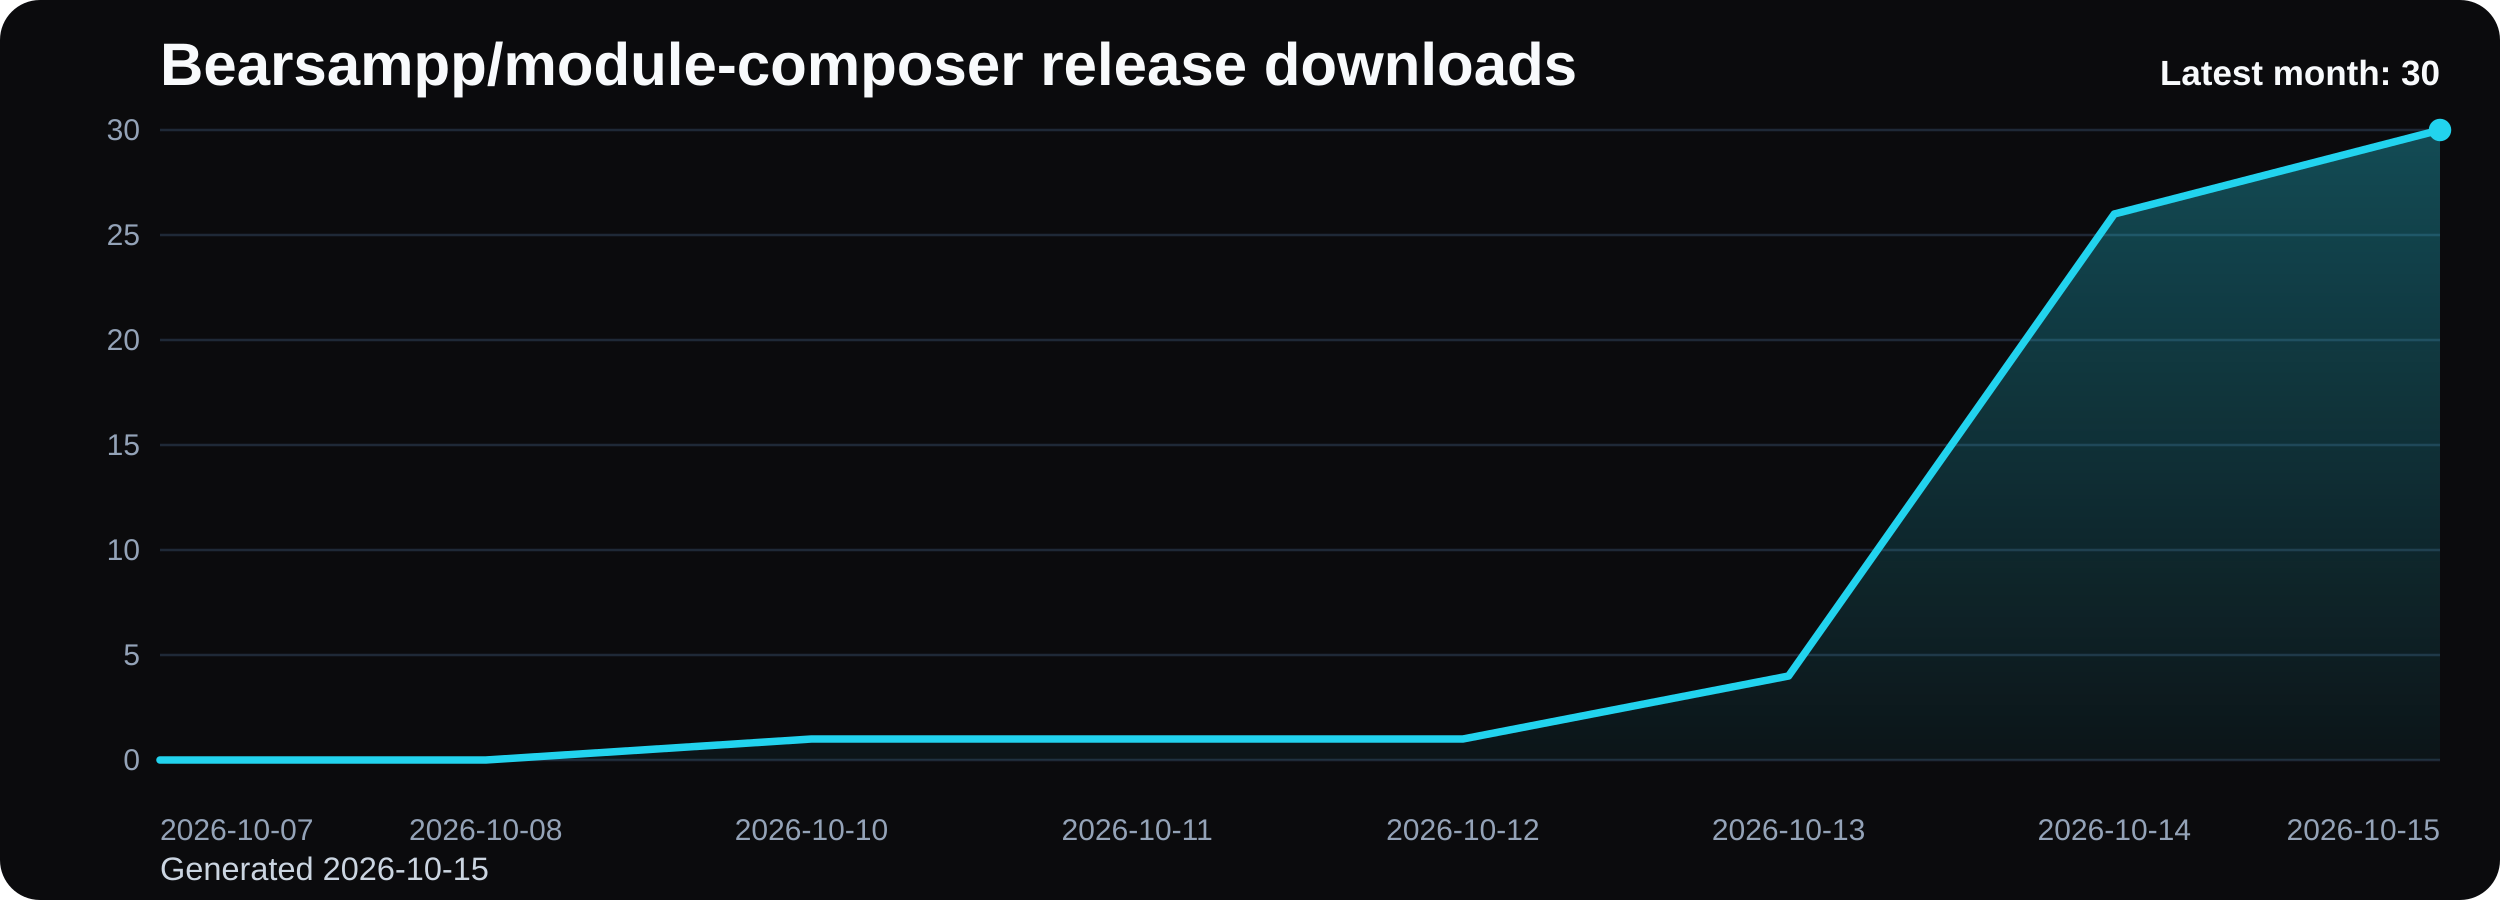
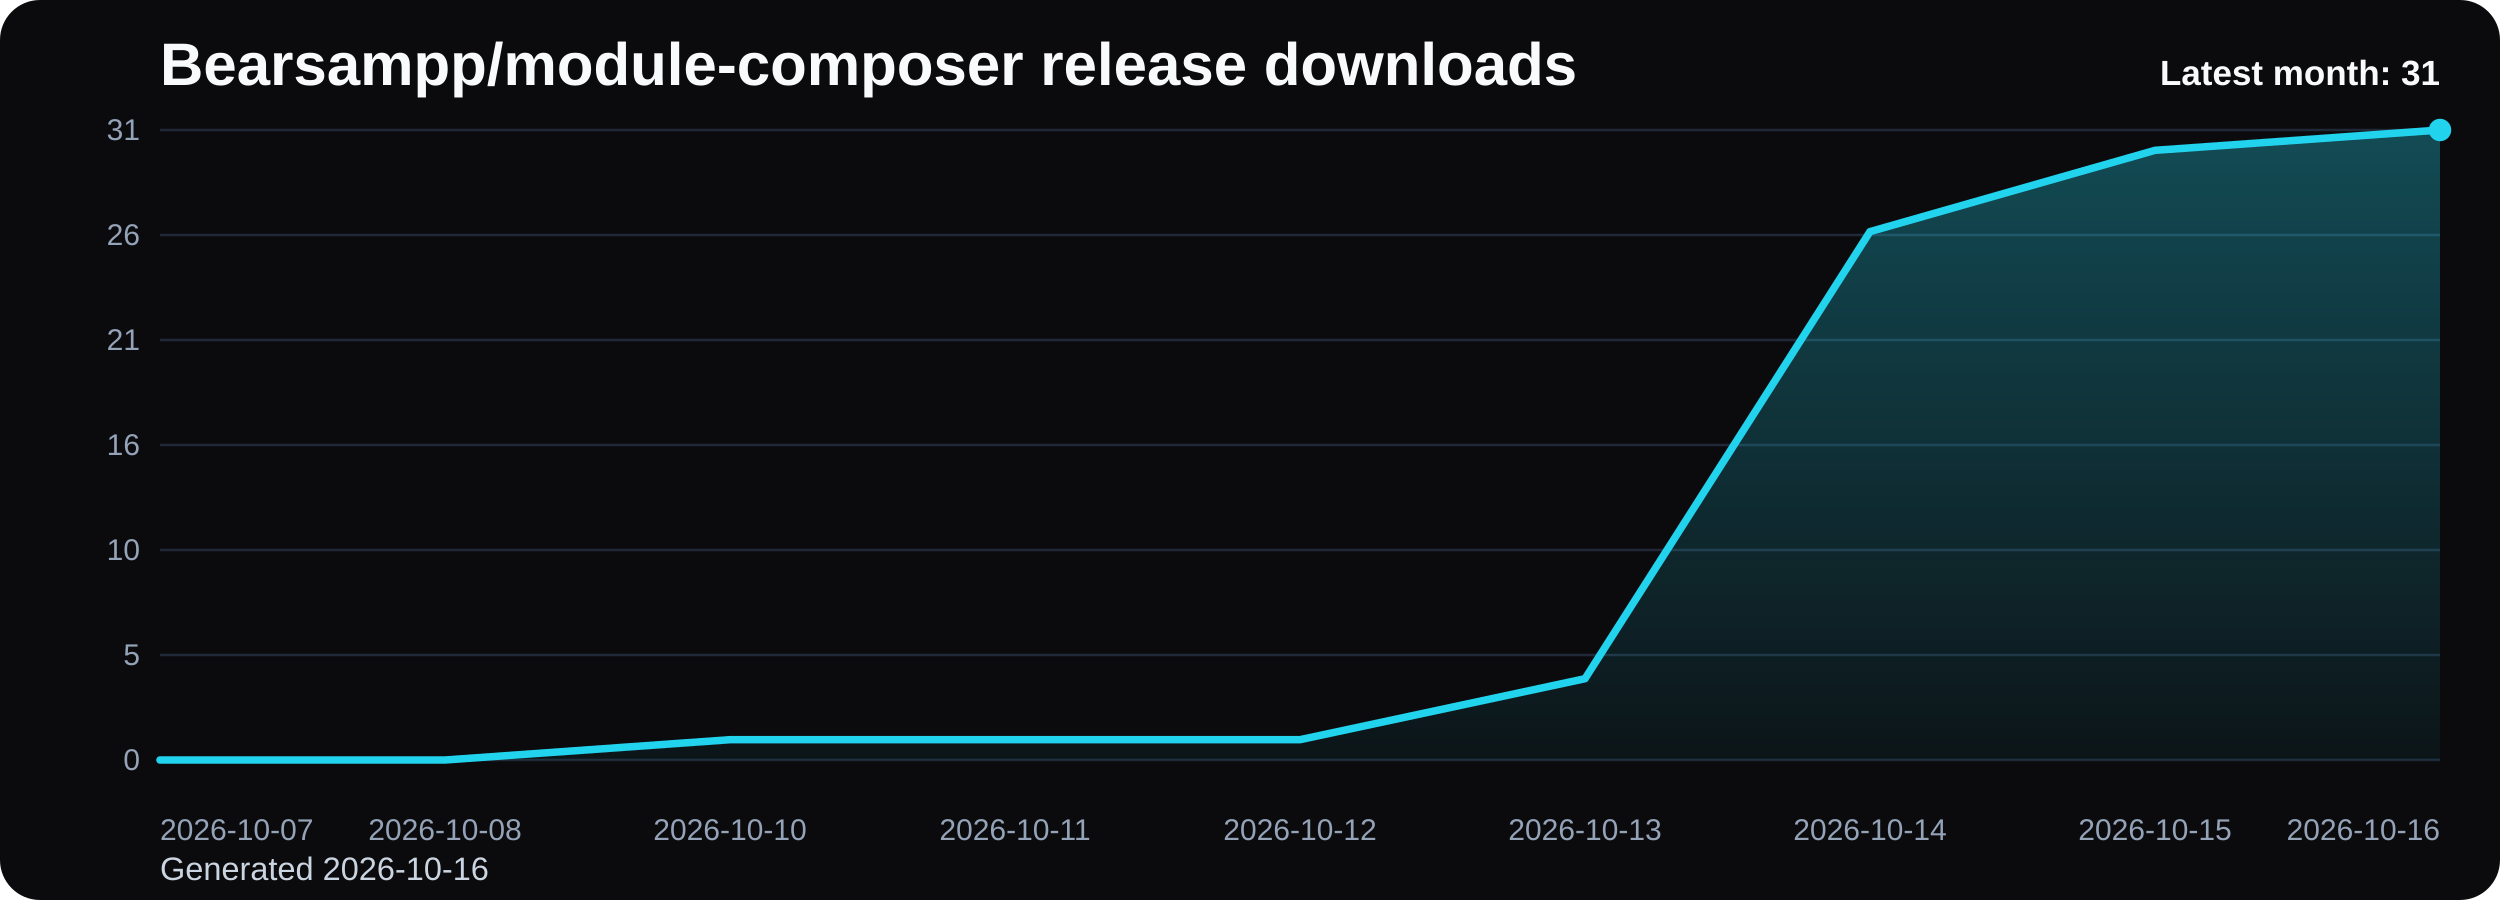
<svg xmlns="http://www.w3.org/2000/svg" viewBox="0 0 1000 360" role="img" aria-label="Bearsampp/module-composer release downloads chart">
  <defs>
    <linearGradient id="fill-monthly-black" x1="0" y1="0" x2="0" y2="1">
      <stop offset="0%" stop-color="#22d3ee" stop-opacity="0.32" />
      <stop offset="100%" stop-color="#22d3ee" stop-opacity="0.05" />
    </linearGradient>
    <style>
      .bg { fill: #0b0b0d; }
      .title { font: 700 24px Arial, sans-serif; fill: #f8fafc; }
      .sub { font: 400 13px Arial, sans-serif; fill: #cbd5e1; }
      .grid { stroke: #1f2937; stroke-width: 1; }
      .axis { font: 400 12px Arial, sans-serif; fill: #94a3b8; }
      .line { fill: none; stroke: #22d3ee; stroke-width: 3; stroke-linecap: round; stroke-linejoin: round; }
      .dot { fill: #22d3ee; }
      .value { font: 600 11px Arial, sans-serif; fill: #cbd5e1; }
      .latest { font: 700 14px Arial, sans-serif; fill: #f8fafc; }
    </style>
  </defs>
  <rect class="bg" x="0" y="0" width="1000" height="360" rx="16" />
  <text class="title" x="64" y="34">Bearsampp/module-composer release downloads</text>
-   <text class="sub" x="64" y="352">Generated 2026-10-15</text>
+   <text class="sub" x="64" y="352">Generated 2026-10-16</text>
  <line x1="64" y1="52.00" x2="976" y2="52.00" class="grid" />
-   <text x="56" y="56.00" text-anchor="end" class="axis">30</text>
+   <text x="56" y="56.00" text-anchor="end" class="axis">31</text>
  <line x1="64" y1="94.00" x2="976" y2="94.00" class="grid" />
-   <text x="56" y="98.00" text-anchor="end" class="axis">25</text>
+   <text x="56" y="98.00" text-anchor="end" class="axis">26</text>
  <line x1="64" y1="136.00" x2="976" y2="136.00" class="grid" />
-   <text x="56" y="140.00" text-anchor="end" class="axis">20</text>
+   <text x="56" y="140.00" text-anchor="end" class="axis">21</text>
  <line x1="64" y1="178.00" x2="976" y2="178.00" class="grid" />
-   <text x="56" y="182.00" text-anchor="end" class="axis">15</text>
+   <text x="56" y="182.00" text-anchor="end" class="axis">16</text>
  <line x1="64" y1="220.00" x2="976" y2="220.00" class="grid" />
  <text x="56" y="224.00" text-anchor="end" class="axis">10</text>
  <line x1="64" y1="262.00" x2="976" y2="262.00" class="grid" />
  <text x="56" y="266.00" text-anchor="end" class="axis">5</text>
  <line x1="64" y1="304.00" x2="976" y2="304.00" class="grid" />
  <text x="56" y="308.00" text-anchor="end" class="axis">0</text>
-   <path d="M 64.00 304 L 64.00 304.00 L 194.29 304.00 L 324.57 295.60 L 454.86 295.60 L 585.14 295.60 L 715.43 270.40 L 845.71 85.60 L 976.00 52.00 L 976.00 304 Z" fill="url(#fill-monthly-black)" />
-   <polyline class="line" points="64.00,304.00 194.29,304.00 324.57,295.60 454.86,295.60 585.14,295.60 715.43,270.40 845.71,85.60 976.00,52.00" />
+   <path d="M 64.00 304 L 64.00 304.00 L 178.00 304.00 L 292.00 295.87 L 406.00 295.87 L 520.00 295.87 L 634.00 271.48 L 748.00 92.65 L 862.00 60.13 L 976.00 52.00 L 976.00 304 Z" fill="url(#fill-monthly-black)" />
+   <polyline class="line" points="64.00,304.00 178.00,304.00 292.00,295.87 406.00,295.87 520.00,295.87 634.00,271.48 748.00,92.65 862.00,60.13 976.00,52.00" />
  <circle class="dot" cx="976.00" cy="52.00" r="4.5" />
  <text class="axis" x="64.00" y="336" text-anchor="start">2026-10-07</text>
-   <text class="axis" x="194.29" y="336" text-anchor="middle">2026-10-08</text>
-   <text class="axis" x="324.57" y="336" text-anchor="middle">2026-10-10</text>
-   <text class="axis" x="454.86" y="336" text-anchor="middle">2026-10-11</text>
-   <text class="axis" x="585.14" y="336" text-anchor="middle">2026-10-12</text>
-   <text class="axis" x="715.43" y="336" text-anchor="middle">2026-10-13</text>
-   <text class="axis" x="845.71" y="336" text-anchor="middle">2026-10-14</text>
-   <text class="axis" x="976.00" y="336" text-anchor="end">2026-10-15</text>
-   <text class="latest" x="976" y="34" text-anchor="end">Latest month: 30</text>
+   <text class="axis" x="178.00" y="336" text-anchor="middle">2026-10-08</text>
+   <text class="axis" x="292.00" y="336" text-anchor="middle">2026-10-10</text>
+   <text class="axis" x="406.00" y="336" text-anchor="middle">2026-10-11</text>
+   <text class="axis" x="520.00" y="336" text-anchor="middle">2026-10-12</text>
+   <text class="axis" x="634.00" y="336" text-anchor="middle">2026-10-13</text>
+   <text class="axis" x="748.00" y="336" text-anchor="middle">2026-10-14</text>
+   <text class="axis" x="862.00" y="336" text-anchor="middle">2026-10-15</text>
+   <text class="axis" x="976.00" y="336" text-anchor="end">2026-10-16</text>
+   <text class="latest" x="976" y="34" text-anchor="end">Latest month: 31</text>
</svg>
